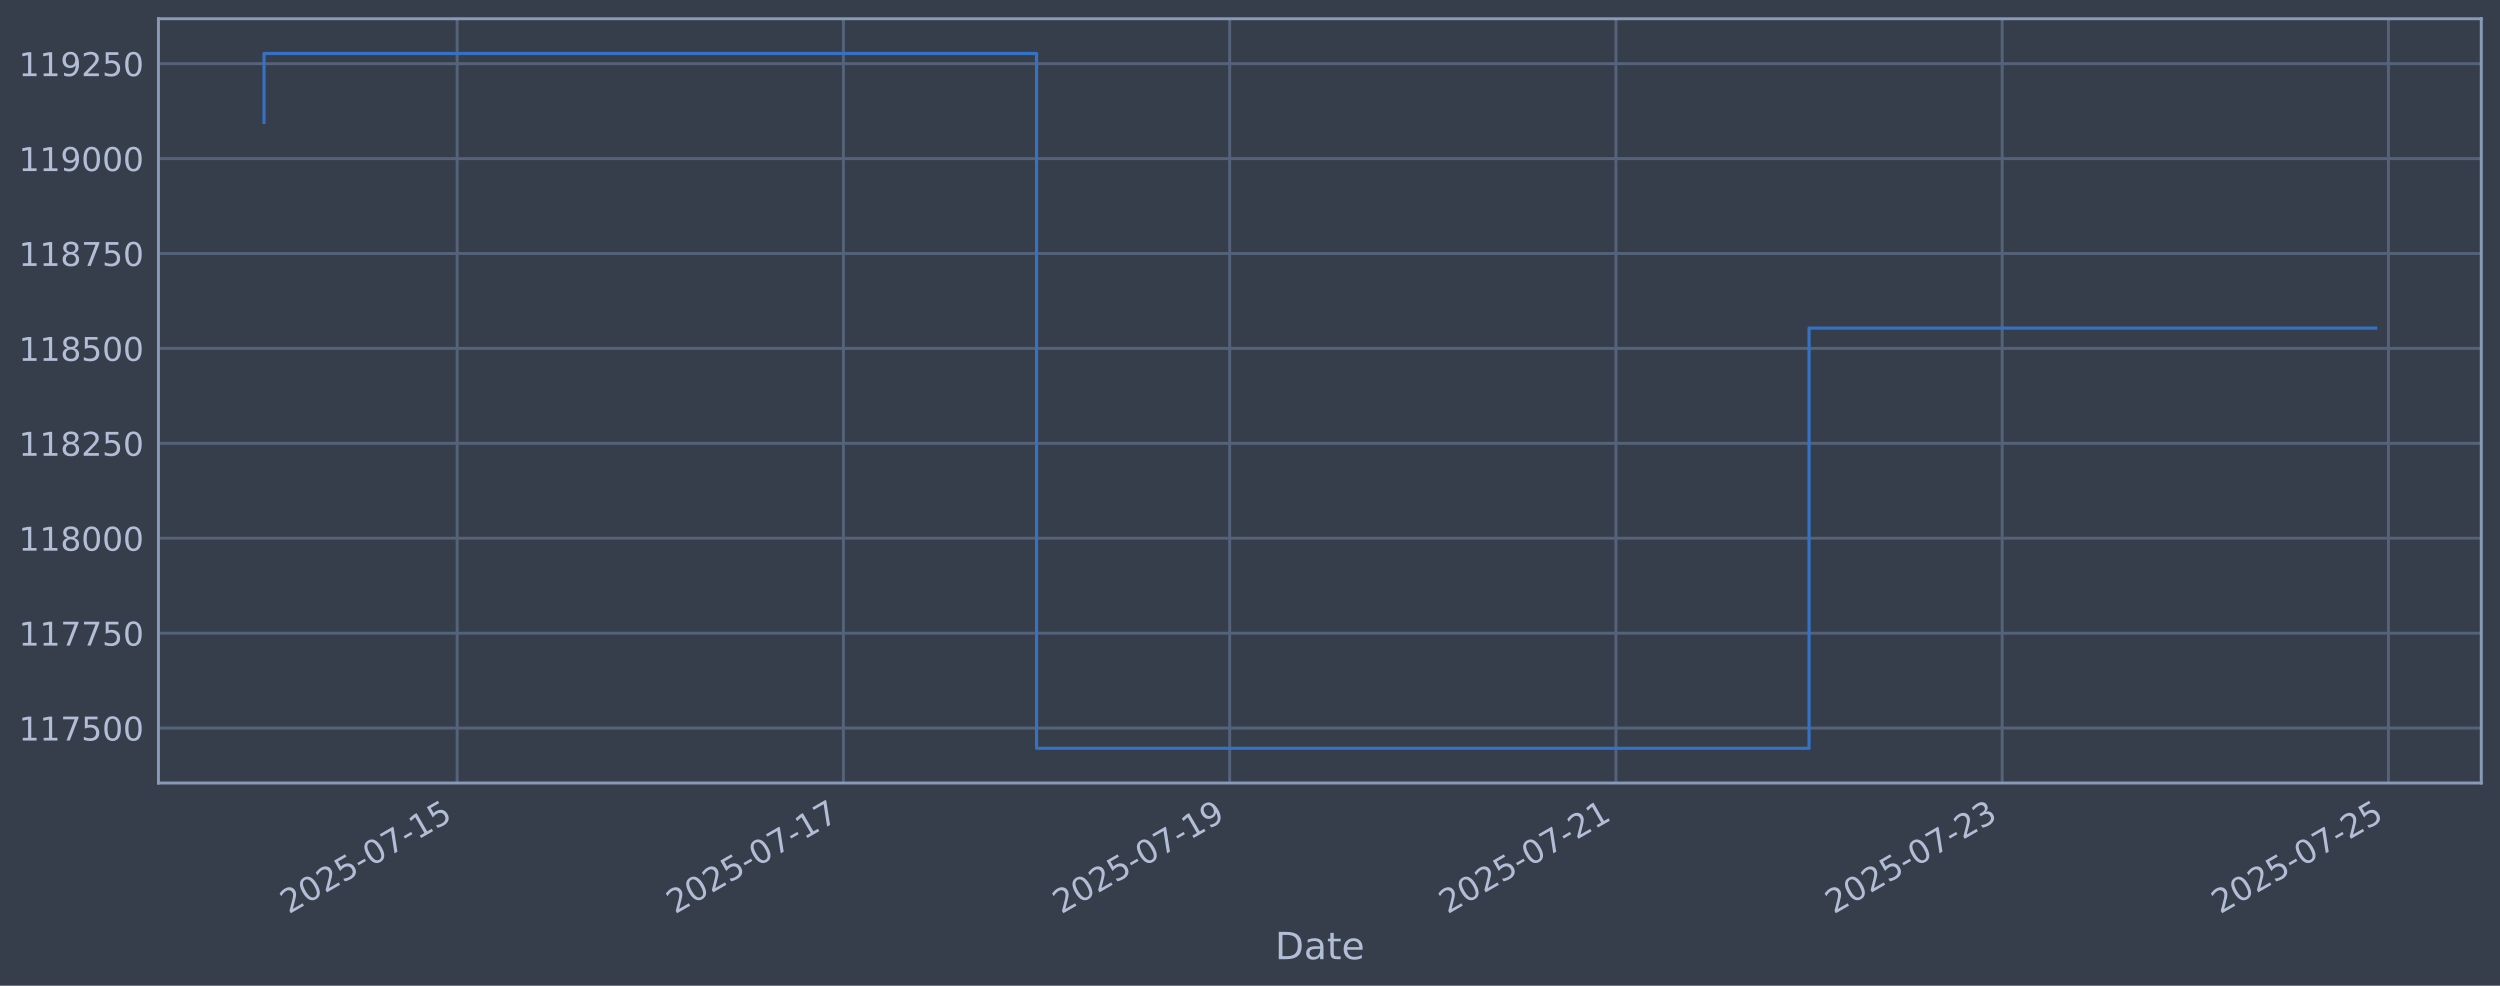
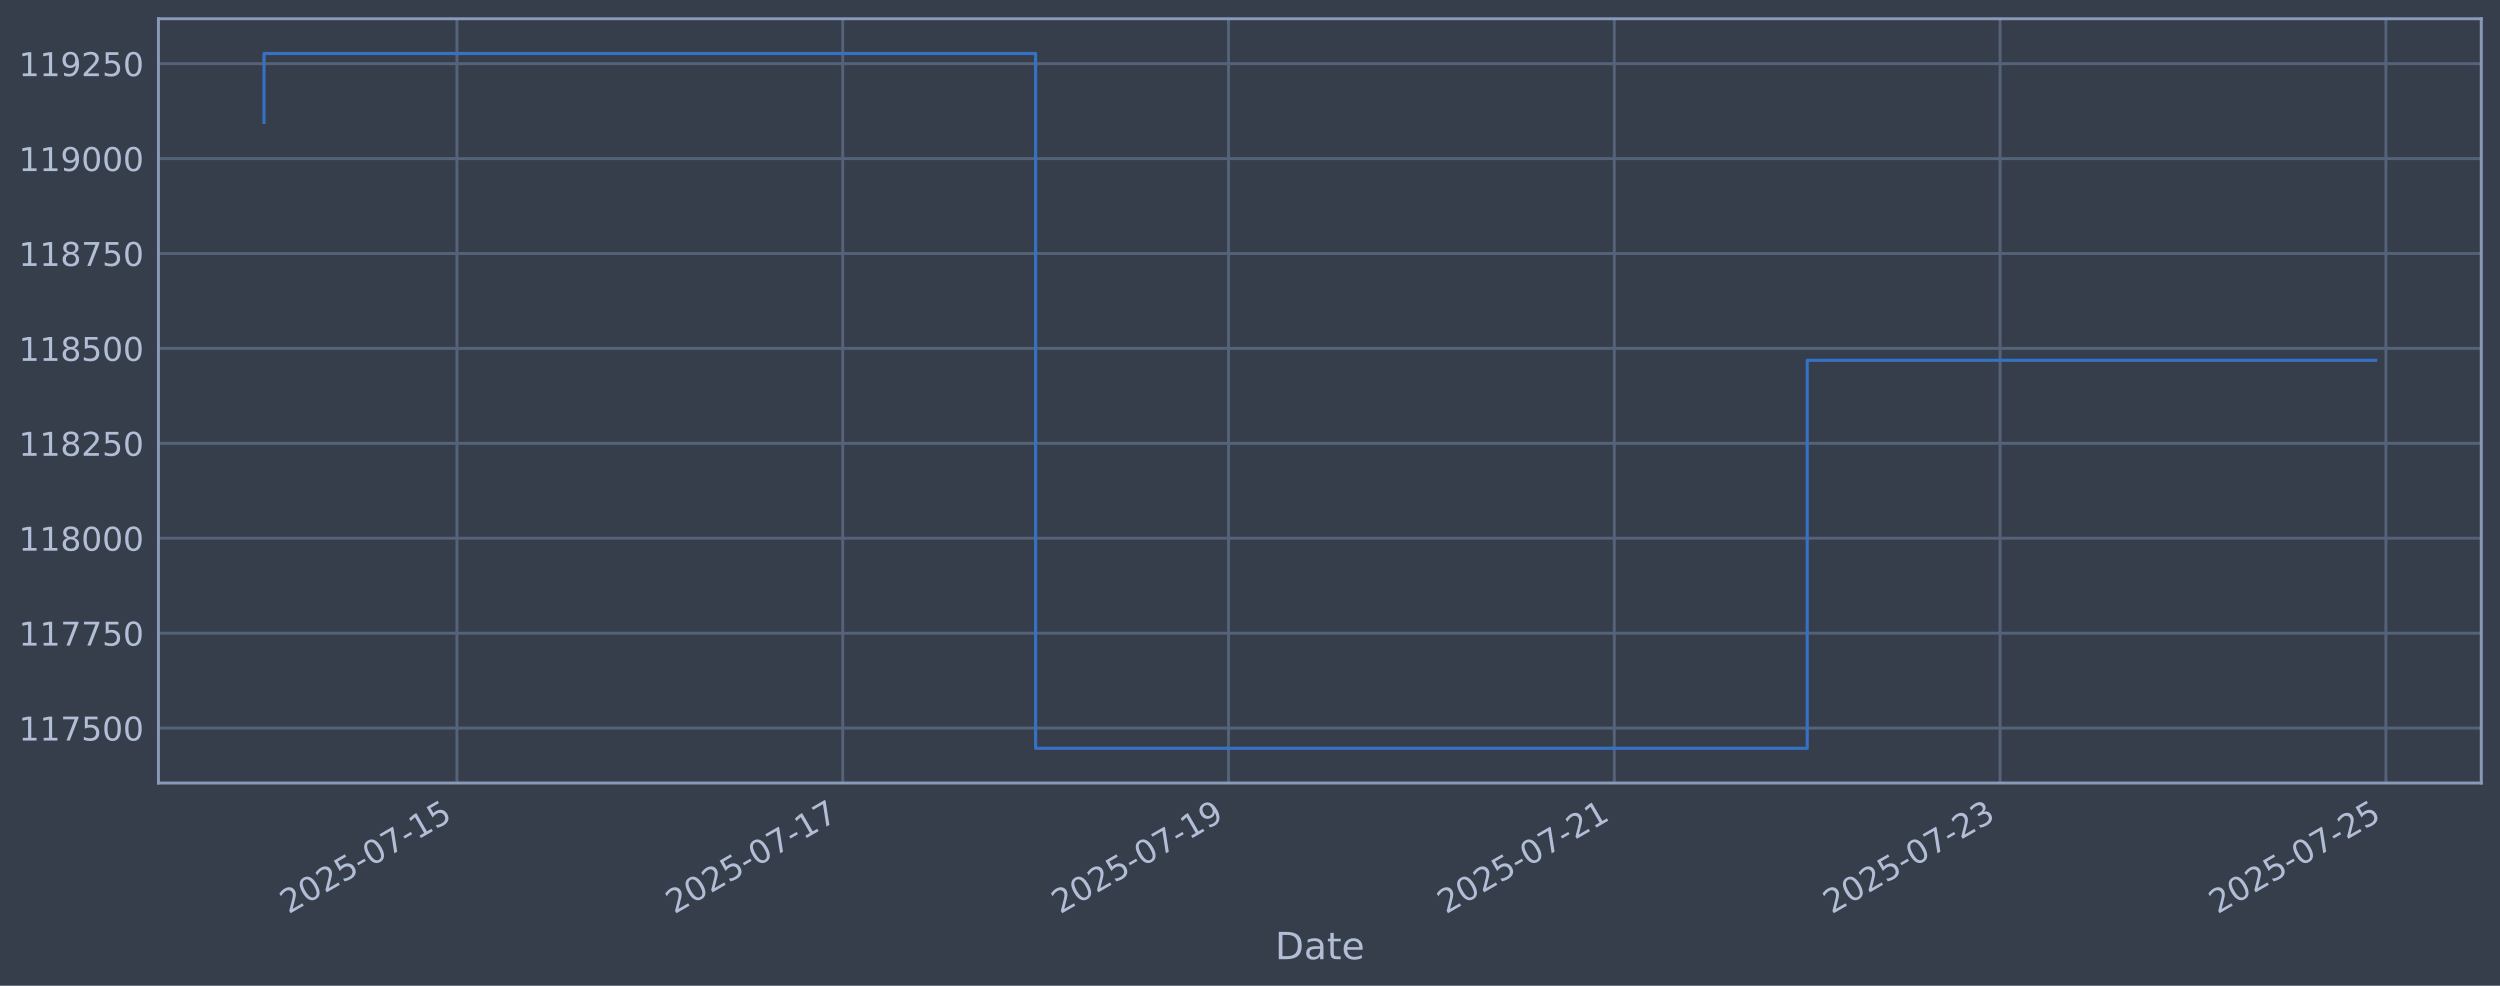
<svg xmlns="http://www.w3.org/2000/svg" xmlns:xlink="http://www.w3.org/1999/xlink" width="960.9pt" height="378.87pt" viewBox="0 0 960.9 378.87" version="1.1">
  <defs>
    <style type="text/css">*{stroke-linejoin: round; stroke-linecap: butt}</style>
  </defs>
  <g id="figure_1">
    <g id="patch_1">
      <path d="M 0 378.87  L 960.9 378.87  L 960.9 0  L 0 0  z " style="fill: #373e4b" />
    </g>
    <g id="axes_1">
      <g id="patch_2">
        <path d="M 60.901 300.96  L 953.701 300.96  L 953.701 7.2  L 60.901 7.2  z " style="fill: #373e4b" />
      </g>
      <g id="matplotlib.axis_1">
        <g id="xtick_1">
          <g id="line2d_1">
-             <path d="M 175.713 300.96  L 175.713 7.2  " clip-path="url(#p3d034445fd)" style="fill: none; stroke: #546379; stroke-width: 1.12; stroke-linecap: square" />
+             <path d="M 175.624 300.96  L 175.624 7.2  " clip-path="url(#p79d471f68f)" style="fill: none; stroke: #546379; stroke-width: 1.12; stroke-linecap: square" />
          </g>
          <g id="line2d_2" />
          <g id="text_1">
-             <g style="fill: #b1bed6" transform="translate(110.9877 351.4642) rotate(-30) scale(0.126 -0.126)">
+             <g style="fill: #b1bed6" transform="translate(110.8985 351.4642) rotate(-30) scale(0.126 -0.126)">
              <defs>
                <path id="DejaVuSans-32" d="M 1228 531  L 3431 531  L 3431 0  L 469 0  L 469 531  Q 828 903 1448 1529  Q 2069 2156 2228 2338  Q 2531 2678 2651 2914  Q 2772 3150 2772 3378  Q 2772 3750 2511 3984  Q 2250 4219 1831 4219  Q 1534 4219 1204 4116  Q 875 4013 500 3803  L 500 4441  Q 881 4594 1212 4672  Q 1544 4750 1819 4750  Q 2544 4750 2975 4387  Q 3406 4025 3406 3419  Q 3406 3131 3298 2873  Q 3191 2616 2906 2266  Q 2828 2175 2409 1742  Q 1991 1309 1228 531  z " transform="scale(0.015625)" />
                <path id="DejaVuSans-30" d="M 2034 4250  Q 1547 4250 1301 3770  Q 1056 3291 1056 2328  Q 1056 1369 1301 889  Q 1547 409 2034 409  Q 2525 409 2770 889  Q 3016 1369 3016 2328  Q 3016 3291 2770 3770  Q 2525 4250 2034 4250  z M 2034 4750  Q 2819 4750 3233 4129  Q 3647 3509 3647 2328  Q 3647 1150 3233 529  Q 2819 -91 2034 -91  Q 1250 -91 836 529  Q 422 1150 422 2328  Q 422 3509 836 4129  Q 1250 4750 2034 4750  z " transform="scale(0.015625)" />
                <path id="DejaVuSans-35" d="M 691 4666  L 3169 4666  L 3169 4134  L 1269 4134  L 1269 2991  Q 1406 3038 1543 3061  Q 1681 3084 1819 3084  Q 2600 3084 3056 2656  Q 3513 2228 3513 1497  Q 3513 744 3044 326  Q 2575 -91 1722 -91  Q 1428 -91 1123 -41  Q 819 9 494 109  L 494 744  Q 775 591 1075 516  Q 1375 441 1709 441  Q 2250 441 2565 725  Q 2881 1009 2881 1497  Q 2881 1984 2565 2268  Q 2250 2553 1709 2553  Q 1456 2553 1204 2497  Q 953 2441 691 2322  L 691 4666  z " transform="scale(0.015625)" />
                <path id="DejaVuSans-2d" d="M 313 2009  L 1997 2009  L 1997 1497  L 313 1497  L 313 2009  z " transform="scale(0.015625)" />
                <path id="DejaVuSans-37" d="M 525 4666  L 3525 4666  L 3525 4397  L 1831 0  L 1172 0  L 2766 4134  L 525 4134  L 525 4666  z " transform="scale(0.015625)" />
                <path id="DejaVuSans-31" d="M 794 531  L 1825 531  L 1825 4091  L 703 3866  L 703 4441  L 1819 4666  L 2450 4666  L 2450 531  L 3481 531  L 3481 0  L 794 0  L 794 531  z " transform="scale(0.015625)" />
              </defs>
              <use xlink:href="#DejaVuSans-32" />
              <use xlink:href="#DejaVuSans-30" transform="translate(63.62305 0)" />
              <use xlink:href="#DejaVuSans-32" transform="translate(127.2461 0)" />
              <use xlink:href="#DejaVuSans-35" transform="translate(190.8691 0)" />
              <use xlink:href="#DejaVuSans-2d" transform="translate(254.4922 0)" />
              <use xlink:href="#DejaVuSans-30" transform="translate(290.5762 0)" />
              <use xlink:href="#DejaVuSans-37" transform="translate(354.1992 0)" />
              <use xlink:href="#DejaVuSans-2d" transform="translate(417.8223 0)" />
              <use xlink:href="#DejaVuSans-31" transform="translate(453.9062 0)" />
              <use xlink:href="#DejaVuSans-35" transform="translate(517.5293 0)" />
            </g>
          </g>
        </g>
        <g id="xtick_2">
          <g id="line2d_3">
-             <path d="M 324.175 300.96  L 324.175 7.2  " clip-path="url(#p3d034445fd)" style="fill: none; stroke: #546379; stroke-width: 1.12; stroke-linecap: square" />
+             <path d="M 323.907 300.96  L 323.907 7.2  " clip-path="url(#p79d471f68f)" style="fill: none; stroke: #546379; stroke-width: 1.12; stroke-linecap: square" />
          </g>
          <g id="line2d_4" />
          <g id="text_2">
-             <g style="fill: #b1bed6" transform="translate(259.4495 351.4642) rotate(-30) scale(0.126 -0.126)">
+             <g style="fill: #b1bed6" transform="translate(259.1819 351.4642) rotate(-30) scale(0.126 -0.126)">
              <use xlink:href="#DejaVuSans-32" />
              <use xlink:href="#DejaVuSans-30" transform="translate(63.62305 0)" />
              <use xlink:href="#DejaVuSans-32" transform="translate(127.2461 0)" />
              <use xlink:href="#DejaVuSans-35" transform="translate(190.8691 0)" />
              <use xlink:href="#DejaVuSans-2d" transform="translate(254.4922 0)" />
              <use xlink:href="#DejaVuSans-30" transform="translate(290.5762 0)" />
              <use xlink:href="#DejaVuSans-37" transform="translate(354.1992 0)" />
              <use xlink:href="#DejaVuSans-2d" transform="translate(417.8223 0)" />
              <use xlink:href="#DejaVuSans-31" transform="translate(453.9062 0)" />
              <use xlink:href="#DejaVuSans-37" transform="translate(517.5293 0)" />
            </g>
          </g>
        </g>
        <g id="xtick_3">
          <g id="line2d_5">
-             <path d="M 472.637 300.96  L 472.637 7.2  " clip-path="url(#p3d034445fd)" style="fill: none; stroke: #546379; stroke-width: 1.12; stroke-linecap: square" />
+             <path d="M 472.191 300.96  L 472.191 7.2  " clip-path="url(#p79d471f68f)" style="fill: none; stroke: #546379; stroke-width: 1.12; stroke-linecap: square" />
          </g>
          <g id="line2d_6" />
          <g id="text_3">
-             <g style="fill: #b1bed6" transform="translate(407.9112 351.4642) rotate(-30) scale(0.126 -0.126)">
+             <g style="fill: #b1bed6" transform="translate(407.4653 351.4642) rotate(-30) scale(0.126 -0.126)">
              <defs>
                <path id="DejaVuSans-39" d="M 703 97  L 703 672  Q 941 559 1184 500  Q 1428 441 1663 441  Q 2288 441 2617 861  Q 2947 1281 2994 2138  Q 2813 1869 2534 1725  Q 2256 1581 1919 1581  Q 1219 1581 811 2004  Q 403 2428 403 3163  Q 403 3881 828 4315  Q 1253 4750 1959 4750  Q 2769 4750 3195 4129  Q 3622 3509 3622 2328  Q 3622 1225 3098 567  Q 2575 -91 1691 -91  Q 1453 -91 1209 -44  Q 966 3 703 97  z M 1959 2075  Q 2384 2075 2632 2365  Q 2881 2656 2881 3163  Q 2881 3666 2632 3958  Q 2384 4250 1959 4250  Q 1534 4250 1286 3958  Q 1038 3666 1038 3163  Q 1038 2656 1286 2365  Q 1534 2075 1959 2075  z " transform="scale(0.015625)" />
              </defs>
              <use xlink:href="#DejaVuSans-32" />
              <use xlink:href="#DejaVuSans-30" transform="translate(63.62305 0)" />
              <use xlink:href="#DejaVuSans-32" transform="translate(127.2461 0)" />
              <use xlink:href="#DejaVuSans-35" transform="translate(190.8691 0)" />
              <use xlink:href="#DejaVuSans-2d" transform="translate(254.4922 0)" />
              <use xlink:href="#DejaVuSans-30" transform="translate(290.5762 0)" />
              <use xlink:href="#DejaVuSans-37" transform="translate(354.1992 0)" />
              <use xlink:href="#DejaVuSans-2d" transform="translate(417.8223 0)" />
              <use xlink:href="#DejaVuSans-31" transform="translate(453.9062 0)" />
              <use xlink:href="#DejaVuSans-39" transform="translate(517.5293 0)" />
            </g>
          </g>
        </g>
        <g id="xtick_4">
          <g id="line2d_7">
-             <path d="M 621.099 300.96  L 621.099 7.2  " clip-path="url(#p3d034445fd)" style="fill: none; stroke: #546379; stroke-width: 1.12; stroke-linecap: square" />
+             <path d="M 620.474 300.96  L 620.474 7.2  " clip-path="url(#p79d471f68f)" style="fill: none; stroke: #546379; stroke-width: 1.12; stroke-linecap: square" />
          </g>
          <g id="line2d_8" />
          <g id="text_4">
-             <g style="fill: #b1bed6" transform="translate(556.373 351.4642) rotate(-30) scale(0.126 -0.126)">
+             <g style="fill: #b1bed6" transform="translate(555.7487 351.4642) rotate(-30) scale(0.126 -0.126)">
              <use xlink:href="#DejaVuSans-32" />
              <use xlink:href="#DejaVuSans-30" transform="translate(63.62305 0)" />
              <use xlink:href="#DejaVuSans-32" transform="translate(127.2461 0)" />
              <use xlink:href="#DejaVuSans-35" transform="translate(190.8691 0)" />
              <use xlink:href="#DejaVuSans-2d" transform="translate(254.4922 0)" />
              <use xlink:href="#DejaVuSans-30" transform="translate(290.5762 0)" />
              <use xlink:href="#DejaVuSans-37" transform="translate(354.1992 0)" />
              <use xlink:href="#DejaVuSans-2d" transform="translate(417.8223 0)" />
              <use xlink:href="#DejaVuSans-32" transform="translate(453.9062 0)" />
              <use xlink:href="#DejaVuSans-31" transform="translate(517.5293 0)" />
            </g>
          </g>
        </g>
        <g id="xtick_5">
          <g id="line2d_9">
-             <path d="M 769.56 300.96  L 769.56 7.2  " clip-path="url(#p3d034445fd)" style="fill: none; stroke: #546379; stroke-width: 1.12; stroke-linecap: square" />
+             <path d="M 768.758 300.96  L 768.758 7.2  " clip-path="url(#p79d471f68f)" style="fill: none; stroke: #546379; stroke-width: 1.12; stroke-linecap: square" />
          </g>
          <g id="line2d_10" />
          <g id="text_5">
-             <g style="fill: #b1bed6" transform="translate(704.8348 351.4642) rotate(-30) scale(0.126 -0.126)">
+             <g style="fill: #b1bed6" transform="translate(704.0321 351.4642) rotate(-30) scale(0.126 -0.126)">
              <defs>
                <path id="DejaVuSans-33" d="M 2597 2516  Q 3050 2419 3304 2112  Q 3559 1806 3559 1356  Q 3559 666 3084 287  Q 2609 -91 1734 -91  Q 1441 -91 1130 -33  Q 819 25 488 141  L 488 750  Q 750 597 1062 519  Q 1375 441 1716 441  Q 2309 441 2620 675  Q 2931 909 2931 1356  Q 2931 1769 2642 2001  Q 2353 2234 1838 2234  L 1294 2234  L 1294 2753  L 1863 2753  Q 2328 2753 2575 2939  Q 2822 3125 2822 3475  Q 2822 3834 2567 4026  Q 2313 4219 1838 4219  Q 1578 4219 1281 4162  Q 984 4106 628 3988  L 628 4550  Q 988 4650 1302 4700  Q 1616 4750 1894 4750  Q 2613 4750 3031 4423  Q 3450 4097 3450 3541  Q 3450 3153 3228 2886  Q 3006 2619 2597 2516  z " transform="scale(0.015625)" />
              </defs>
              <use xlink:href="#DejaVuSans-32" />
              <use xlink:href="#DejaVuSans-30" transform="translate(63.62305 0)" />
              <use xlink:href="#DejaVuSans-32" transform="translate(127.2461 0)" />
              <use xlink:href="#DejaVuSans-35" transform="translate(190.8691 0)" />
              <use xlink:href="#DejaVuSans-2d" transform="translate(254.4922 0)" />
              <use xlink:href="#DejaVuSans-30" transform="translate(290.5762 0)" />
              <use xlink:href="#DejaVuSans-37" transform="translate(354.1992 0)" />
              <use xlink:href="#DejaVuSans-2d" transform="translate(417.8223 0)" />
              <use xlink:href="#DejaVuSans-32" transform="translate(453.9062 0)" />
              <use xlink:href="#DejaVuSans-33" transform="translate(517.5293 0)" />
            </g>
          </g>
        </g>
        <g id="xtick_6">
          <g id="line2d_11">
-             <path d="M 918.022 300.96  L 918.022 7.2  " clip-path="url(#p3d034445fd)" style="fill: none; stroke: #546379; stroke-width: 1.12; stroke-linecap: square" />
+             <path d="M 917.041 300.96  L 917.041 7.2  " clip-path="url(#p79d471f68f)" style="fill: none; stroke: #546379; stroke-width: 1.12; stroke-linecap: square" />
          </g>
          <g id="line2d_12" />
          <g id="text_6">
-             <g style="fill: #b1bed6" transform="translate(853.2966 351.4642) rotate(-30) scale(0.126 -0.126)">
+             <g style="fill: #b1bed6" transform="translate(852.3155 351.4642) rotate(-30) scale(0.126 -0.126)">
              <use xlink:href="#DejaVuSans-32" />
              <use xlink:href="#DejaVuSans-30" transform="translate(63.62305 0)" />
              <use xlink:href="#DejaVuSans-32" transform="translate(127.2461 0)" />
              <use xlink:href="#DejaVuSans-35" transform="translate(190.8691 0)" />
              <use xlink:href="#DejaVuSans-2d" transform="translate(254.4922 0)" />
              <use xlink:href="#DejaVuSans-30" transform="translate(290.5762 0)" />
              <use xlink:href="#DejaVuSans-37" transform="translate(354.1992 0)" />
              <use xlink:href="#DejaVuSans-2d" transform="translate(417.8223 0)" />
              <use xlink:href="#DejaVuSans-32" transform="translate(453.9062 0)" />
              <use xlink:href="#DejaVuSans-35" transform="translate(517.5293 0)" />
            </g>
          </g>
        </g>
        <g id="text_7">
          <g style="fill: #b1bed6" transform="translate(490.0914 368.6753) scale(0.144 -0.144)">
            <defs>
              <path id="DejaVuSans-44" d="M 1259 4147  L 1259 519  L 2022 519  Q 2988 519 3436 956  Q 3884 1394 3884 2338  Q 3884 3275 3436 3711  Q 2988 4147 2022 4147  L 1259 4147  z M 628 4666  L 1925 4666  Q 3281 4666 3915 4102  Q 4550 3538 4550 2338  Q 4550 1131 3912 565  Q 3275 0 1925 0  L 628 0  L 628 4666  z " transform="scale(0.015625)" />
              <path id="DejaVuSans-61" d="M 2194 1759  Q 1497 1759 1228 1600  Q 959 1441 959 1056  Q 959 750 1161 570  Q 1363 391 1709 391  Q 2188 391 2477 730  Q 2766 1069 2766 1631  L 2766 1759  L 2194 1759  z M 3341 1997  L 3341 0  L 2766 0  L 2766 531  Q 2569 213 2275 61  Q 1981 -91 1556 -91  Q 1019 -91 701 211  Q 384 513 384 1019  Q 384 1609 779 1909  Q 1175 2209 1959 2209  L 2766 2209  L 2766 2266  Q 2766 2663 2505 2880  Q 2244 3097 1772 3097  Q 1472 3097 1187 3025  Q 903 2953 641 2809  L 641 3341  Q 956 3463 1253 3523  Q 1550 3584 1831 3584  Q 2591 3584 2966 3190  Q 3341 2797 3341 1997  z " transform="scale(0.015625)" />
              <path id="DejaVuSans-74" d="M 1172 4494  L 1172 3500  L 2356 3500  L 2356 3053  L 1172 3053  L 1172 1153  Q 1172 725 1289 603  Q 1406 481 1766 481  L 2356 481  L 2356 0  L 1766 0  Q 1100 0 847 248  Q 594 497 594 1153  L 594 3053  L 172 3053  L 172 3500  L 594 3500  L 594 4494  L 1172 4494  z " transform="scale(0.015625)" />
              <path id="DejaVuSans-65" d="M 3597 1894  L 3597 1613  L 953 1613  Q 991 1019 1311 708  Q 1631 397 2203 397  Q 2534 397 2845 478  Q 3156 559 3463 722  L 3463 178  Q 3153 47 2828 -22  Q 2503 -91 2169 -91  Q 1331 -91 842 396  Q 353 884 353 1716  Q 353 2575 817 3079  Q 1281 3584 2069 3584  Q 2775 3584 3186 3129  Q 3597 2675 3597 1894  z M 3022 2063  Q 3016 2534 2758 2815  Q 2500 3097 2075 3097  Q 1594 3097 1305 2825  Q 1016 2553 972 2059  L 3022 2063  z " transform="scale(0.015625)" />
            </defs>
            <use xlink:href="#DejaVuSans-44" />
            <use xlink:href="#DejaVuSans-61" transform="translate(77.00195 0)" />
            <use xlink:href="#DejaVuSans-74" transform="translate(138.2812 0)" />
            <use xlink:href="#DejaVuSans-65" transform="translate(177.4902 0)" />
          </g>
        </g>
      </g>
      <g id="matplotlib.axis_2">
        <g id="ytick_1">
          <g id="line2d_13">
-             <path d="M 60.901 279.843  L 953.701 279.843  " clip-path="url(#p3d034445fd)" style="fill: none; stroke: #546379; stroke-width: 1.12; stroke-linecap: square" />
+             <path d="M 60.901 279.843  L 953.701 279.843  " clip-path="url(#p79d471f68f)" style="fill: none; stroke: #546379; stroke-width: 1.12; stroke-linecap: square" />
          </g>
          <g id="line2d_14" />
          <g id="text_8">
            <g style="fill: #b1bed6" transform="translate(7.2 284.6295) scale(0.126 -0.126)">
              <use xlink:href="#DejaVuSans-31" />
              <use xlink:href="#DejaVuSans-31" transform="translate(63.62305 0)" />
              <use xlink:href="#DejaVuSans-37" transform="translate(127.2461 0)" />
              <use xlink:href="#DejaVuSans-35" transform="translate(190.8691 0)" />
              <use xlink:href="#DejaVuSans-30" transform="translate(254.4922 0)" />
              <use xlink:href="#DejaVuSans-30" transform="translate(318.1152 0)" />
            </g>
          </g>
        </g>
        <g id="ytick_2">
          <g id="line2d_15">
-             <path d="M 60.901 243.361  L 953.701 243.361  " clip-path="url(#p3d034445fd)" style="fill: none; stroke: #546379; stroke-width: 1.12; stroke-linecap: square" />
+             <path d="M 60.901 243.361  L 953.701 243.361  " clip-path="url(#p79d471f68f)" style="fill: none; stroke: #546379; stroke-width: 1.12; stroke-linecap: square" />
          </g>
          <g id="line2d_16" />
          <g id="text_9">
            <g style="fill: #b1bed6" transform="translate(7.2 248.1479) scale(0.126 -0.126)">
              <use xlink:href="#DejaVuSans-31" />
              <use xlink:href="#DejaVuSans-31" transform="translate(63.62305 0)" />
              <use xlink:href="#DejaVuSans-37" transform="translate(127.2461 0)" />
              <use xlink:href="#DejaVuSans-37" transform="translate(190.8691 0)" />
              <use xlink:href="#DejaVuSans-35" transform="translate(254.4922 0)" />
              <use xlink:href="#DejaVuSans-30" transform="translate(318.1152 0)" />
            </g>
          </g>
        </g>
        <g id="ytick_3">
          <g id="line2d_17">
-             <path d="M 60.901 206.879  L 953.701 206.879  " clip-path="url(#p3d034445fd)" style="fill: none; stroke: #546379; stroke-width: 1.12; stroke-linecap: square" />
+             <path d="M 60.901 206.879  L 953.701 206.879  " clip-path="url(#p79d471f68f)" style="fill: none; stroke: #546379; stroke-width: 1.12; stroke-linecap: square" />
          </g>
          <g id="line2d_18" />
          <g id="text_10">
            <g style="fill: #b1bed6" transform="translate(7.2 211.6662) scale(0.126 -0.126)">
              <defs>
                <path id="DejaVuSans-38" d="M 2034 2216  Q 1584 2216 1326 1975  Q 1069 1734 1069 1313  Q 1069 891 1326 650  Q 1584 409 2034 409  Q 2484 409 2743 651  Q 3003 894 3003 1313  Q 3003 1734 2745 1975  Q 2488 2216 2034 2216  z M 1403 2484  Q 997 2584 770 2862  Q 544 3141 544 3541  Q 544 4100 942 4425  Q 1341 4750 2034 4750  Q 2731 4750 3128 4425  Q 3525 4100 3525 3541  Q 3525 3141 3298 2862  Q 3072 2584 2669 2484  Q 3125 2378 3379 2068  Q 3634 1759 3634 1313  Q 3634 634 3220 271  Q 2806 -91 2034 -91  Q 1263 -91 848 271  Q 434 634 434 1313  Q 434 1759 690 2068  Q 947 2378 1403 2484  z M 1172 3481  Q 1172 3119 1398 2916  Q 1625 2713 2034 2713  Q 2441 2713 2670 2916  Q 2900 3119 2900 3481  Q 2900 3844 2670 4047  Q 2441 4250 2034 4250  Q 1625 4250 1398 4047  Q 1172 3844 1172 3481  z " transform="scale(0.015625)" />
              </defs>
              <use xlink:href="#DejaVuSans-31" />
              <use xlink:href="#DejaVuSans-31" transform="translate(63.62305 0)" />
              <use xlink:href="#DejaVuSans-38" transform="translate(127.2461 0)" />
              <use xlink:href="#DejaVuSans-30" transform="translate(190.8691 0)" />
              <use xlink:href="#DejaVuSans-30" transform="translate(254.4922 0)" />
              <use xlink:href="#DejaVuSans-30" transform="translate(318.1152 0)" />
            </g>
          </g>
        </g>
        <g id="ytick_4">
          <g id="line2d_19">
-             <path d="M 60.901 170.398  L 953.701 170.398  " clip-path="url(#p3d034445fd)" style="fill: none; stroke: #546379; stroke-width: 1.12; stroke-linecap: square" />
+             <path d="M 60.901 170.398  L 953.701 170.398  " clip-path="url(#p79d471f68f)" style="fill: none; stroke: #546379; stroke-width: 1.12; stroke-linecap: square" />
          </g>
          <g id="line2d_20" />
          <g id="text_11">
            <g style="fill: #b1bed6" transform="translate(7.2 175.1845) scale(0.126 -0.126)">
              <use xlink:href="#DejaVuSans-31" />
              <use xlink:href="#DejaVuSans-31" transform="translate(63.62305 0)" />
              <use xlink:href="#DejaVuSans-38" transform="translate(127.2461 0)" />
              <use xlink:href="#DejaVuSans-32" transform="translate(190.8691 0)" />
              <use xlink:href="#DejaVuSans-35" transform="translate(254.4922 0)" />
              <use xlink:href="#DejaVuSans-30" transform="translate(318.1152 0)" />
            </g>
          </g>
        </g>
        <g id="ytick_5">
          <g id="line2d_21">
-             <path d="M 60.901 133.916  L 953.701 133.916  " clip-path="url(#p3d034445fd)" style="fill: none; stroke: #546379; stroke-width: 1.12; stroke-linecap: square" />
+             <path d="M 60.901 133.916  L 953.701 133.916  " clip-path="url(#p79d471f68f)" style="fill: none; stroke: #546379; stroke-width: 1.12; stroke-linecap: square" />
          </g>
          <g id="line2d_22" />
          <g id="text_12">
            <g style="fill: #b1bed6" transform="translate(7.2 138.7029) scale(0.126 -0.126)">
              <use xlink:href="#DejaVuSans-31" />
              <use xlink:href="#DejaVuSans-31" transform="translate(63.62305 0)" />
              <use xlink:href="#DejaVuSans-38" transform="translate(127.2461 0)" />
              <use xlink:href="#DejaVuSans-35" transform="translate(190.8691 0)" />
              <use xlink:href="#DejaVuSans-30" transform="translate(254.4922 0)" />
              <use xlink:href="#DejaVuSans-30" transform="translate(318.1152 0)" />
            </g>
          </g>
        </g>
        <g id="ytick_6">
          <g id="line2d_23">
-             <path d="M 60.901 97.434  L 953.701 97.434  " clip-path="url(#p3d034445fd)" style="fill: none; stroke: #546379; stroke-width: 1.12; stroke-linecap: square" />
+             <path d="M 60.901 97.434  L 953.701 97.434  " clip-path="url(#p79d471f68f)" style="fill: none; stroke: #546379; stroke-width: 1.12; stroke-linecap: square" />
          </g>
          <g id="line2d_24" />
          <g id="text_13">
            <g style="fill: #b1bed6" transform="translate(7.2 102.2212) scale(0.126 -0.126)">
              <use xlink:href="#DejaVuSans-31" />
              <use xlink:href="#DejaVuSans-31" transform="translate(63.62305 0)" />
              <use xlink:href="#DejaVuSans-38" transform="translate(127.2461 0)" />
              <use xlink:href="#DejaVuSans-37" transform="translate(190.8691 0)" />
              <use xlink:href="#DejaVuSans-35" transform="translate(254.4922 0)" />
              <use xlink:href="#DejaVuSans-30" transform="translate(318.1152 0)" />
            </g>
          </g>
        </g>
        <g id="ytick_7">
          <g id="line2d_25">
-             <path d="M 60.901 60.953  L 953.701 60.953  " clip-path="url(#p3d034445fd)" style="fill: none; stroke: #546379; stroke-width: 1.12; stroke-linecap: square" />
+             <path d="M 60.901 60.953  L 953.701 60.953  " clip-path="url(#p79d471f68f)" style="fill: none; stroke: #546379; stroke-width: 1.12; stroke-linecap: square" />
          </g>
          <g id="line2d_26" />
          <g id="text_14">
            <g style="fill: #b1bed6" transform="translate(7.2 65.73954) scale(0.126 -0.126)">
              <use xlink:href="#DejaVuSans-31" />
              <use xlink:href="#DejaVuSans-31" transform="translate(63.62305 0)" />
              <use xlink:href="#DejaVuSans-39" transform="translate(127.2461 0)" />
              <use xlink:href="#DejaVuSans-30" transform="translate(190.8691 0)" />
              <use xlink:href="#DejaVuSans-30" transform="translate(254.4922 0)" />
              <use xlink:href="#DejaVuSans-30" transform="translate(318.1152 0)" />
            </g>
          </g>
        </g>
        <g id="ytick_8">
          <g id="line2d_27">
-             <path d="M 60.901 24.471  L 953.701 24.471  " clip-path="url(#p3d034445fd)" style="fill: none; stroke: #546379; stroke-width: 1.12; stroke-linecap: square" />
+             <path d="M 60.901 24.471  L 953.701 24.471  " clip-path="url(#p79d471f68f)" style="fill: none; stroke: #546379; stroke-width: 1.12; stroke-linecap: square" />
          </g>
          <g id="line2d_28" />
          <g id="text_15">
            <g style="fill: #b1bed6" transform="translate(7.2 29.25787) scale(0.126 -0.126)">
              <use xlink:href="#DejaVuSans-31" />
              <use xlink:href="#DejaVuSans-31" transform="translate(63.62305 0)" />
              <use xlink:href="#DejaVuSans-39" transform="translate(127.2461 0)" />
              <use xlink:href="#DejaVuSans-32" transform="translate(190.8691 0)" />
              <use xlink:href="#DejaVuSans-35" transform="translate(254.4922 0)" />
              <use xlink:href="#DejaVuSans-30" transform="translate(318.1152 0)" />
            </g>
          </g>
        </g>
      </g>
      <g id="line2d_29">
-         <path d="M 101.482 47.033  L 101.482 20.553  L 398.406 20.553  L 398.406 287.607  L 695.329 287.607  L 695.329 126.104  L 913.119 126.104  " clip-path="url(#p3d034445fd)" style="fill: none; stroke: #3572c6; stroke-width: 1.2; stroke-linecap: square" />
+         <path d="M 101.482 47.033  L 101.482 20.553  L 398.049 20.553  L 398.049 287.607  L 694.616 287.607  L 694.616 138.484  L 913.119 138.484  " clip-path="url(#p79d471f68f)" style="fill: none; stroke: #3572c6; stroke-width: 1.2; stroke-linecap: square" />
      </g>
      <g id="patch_3">
        <path d="M 60.901 300.96  L 60.901 7.2  " style="fill: none; stroke: #899ab8; stroke-width: 1.12; stroke-linejoin: miter; stroke-linecap: square" />
      </g>
      <g id="patch_4">
        <path d="M 953.701 300.96  L 953.701 7.2  " style="fill: none; stroke: #899ab8; stroke-width: 1.12; stroke-linejoin: miter; stroke-linecap: square" />
      </g>
      <g id="patch_5">
        <path d="M 60.901 300.96  L 953.701 300.96  " style="fill: none; stroke: #899ab8; stroke-width: 1.12; stroke-linejoin: miter; stroke-linecap: square" />
      </g>
      <g id="patch_6">
        <path d="M 60.901 7.2  L 953.701 7.2  " style="fill: none; stroke: #899ab8; stroke-width: 1.12; stroke-linejoin: miter; stroke-linecap: square" />
      </g>
    </g>
  </g>
  <defs>
-     <clipPath id="p3d034445fd">
+     <clipPath id="p79d471f68f">
      <rect x="60.901" y="7.2" width="892.8" height="293.76" />
    </clipPath>
  </defs>
</svg>
